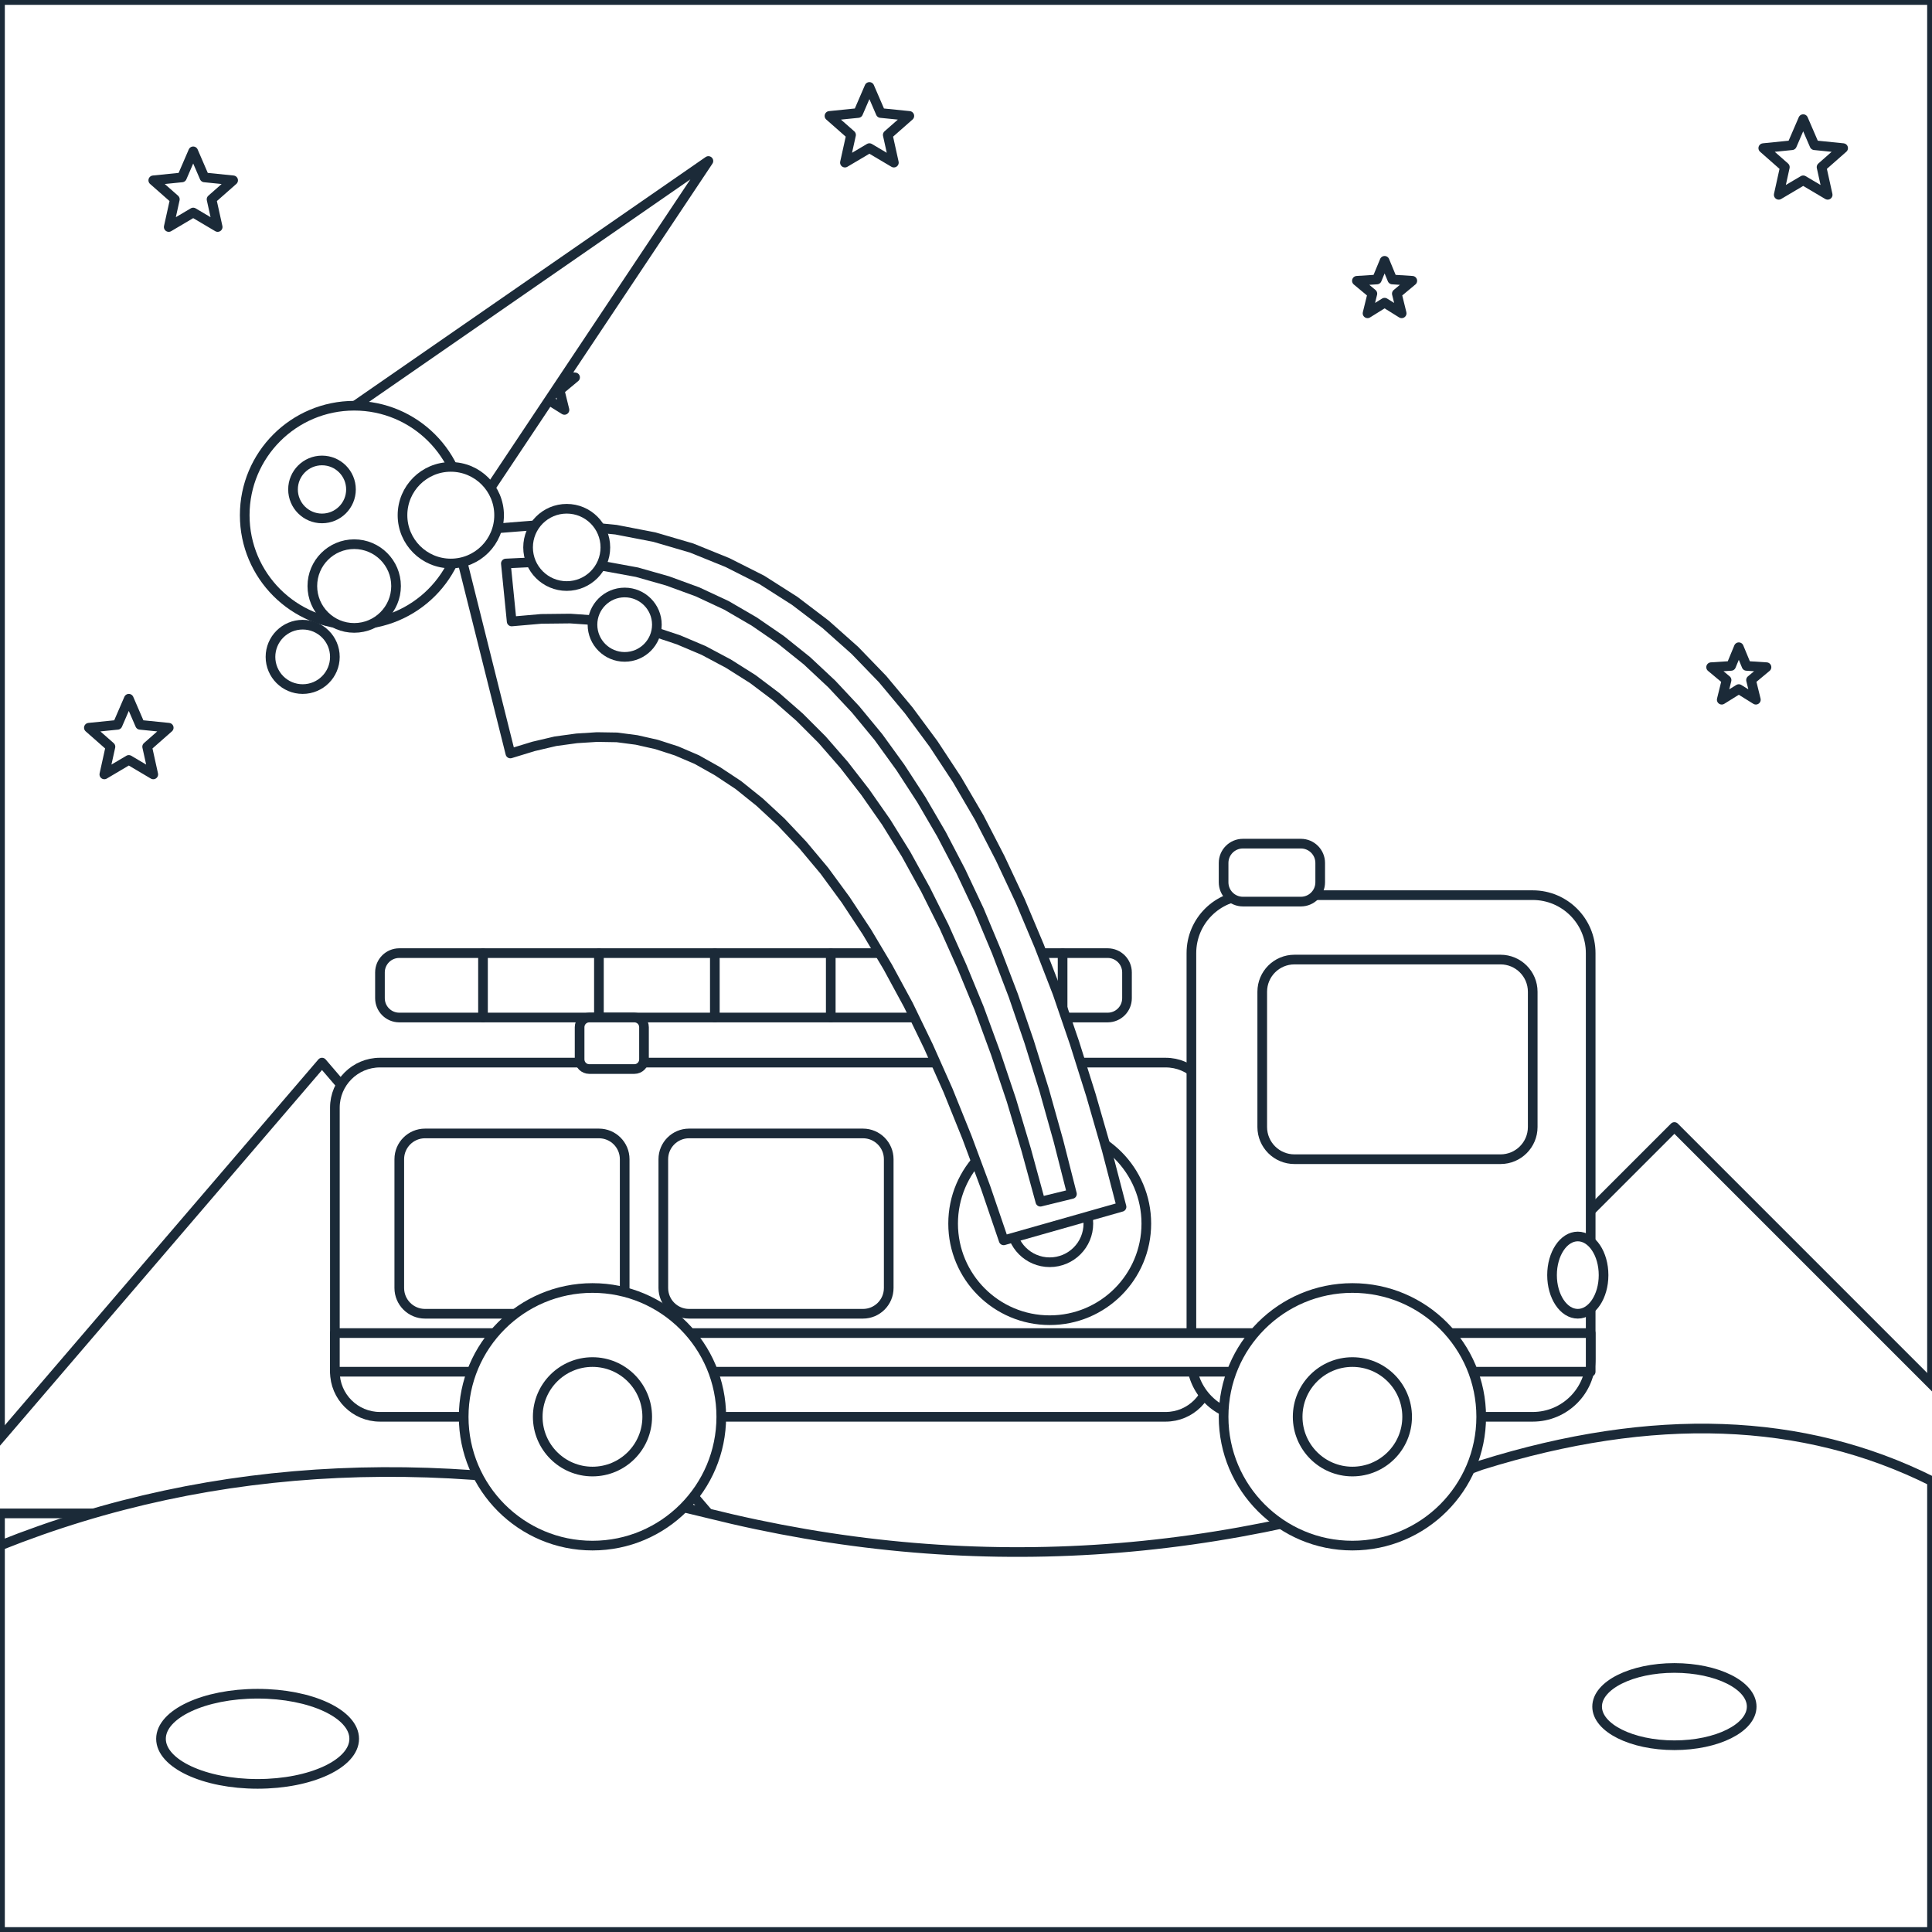
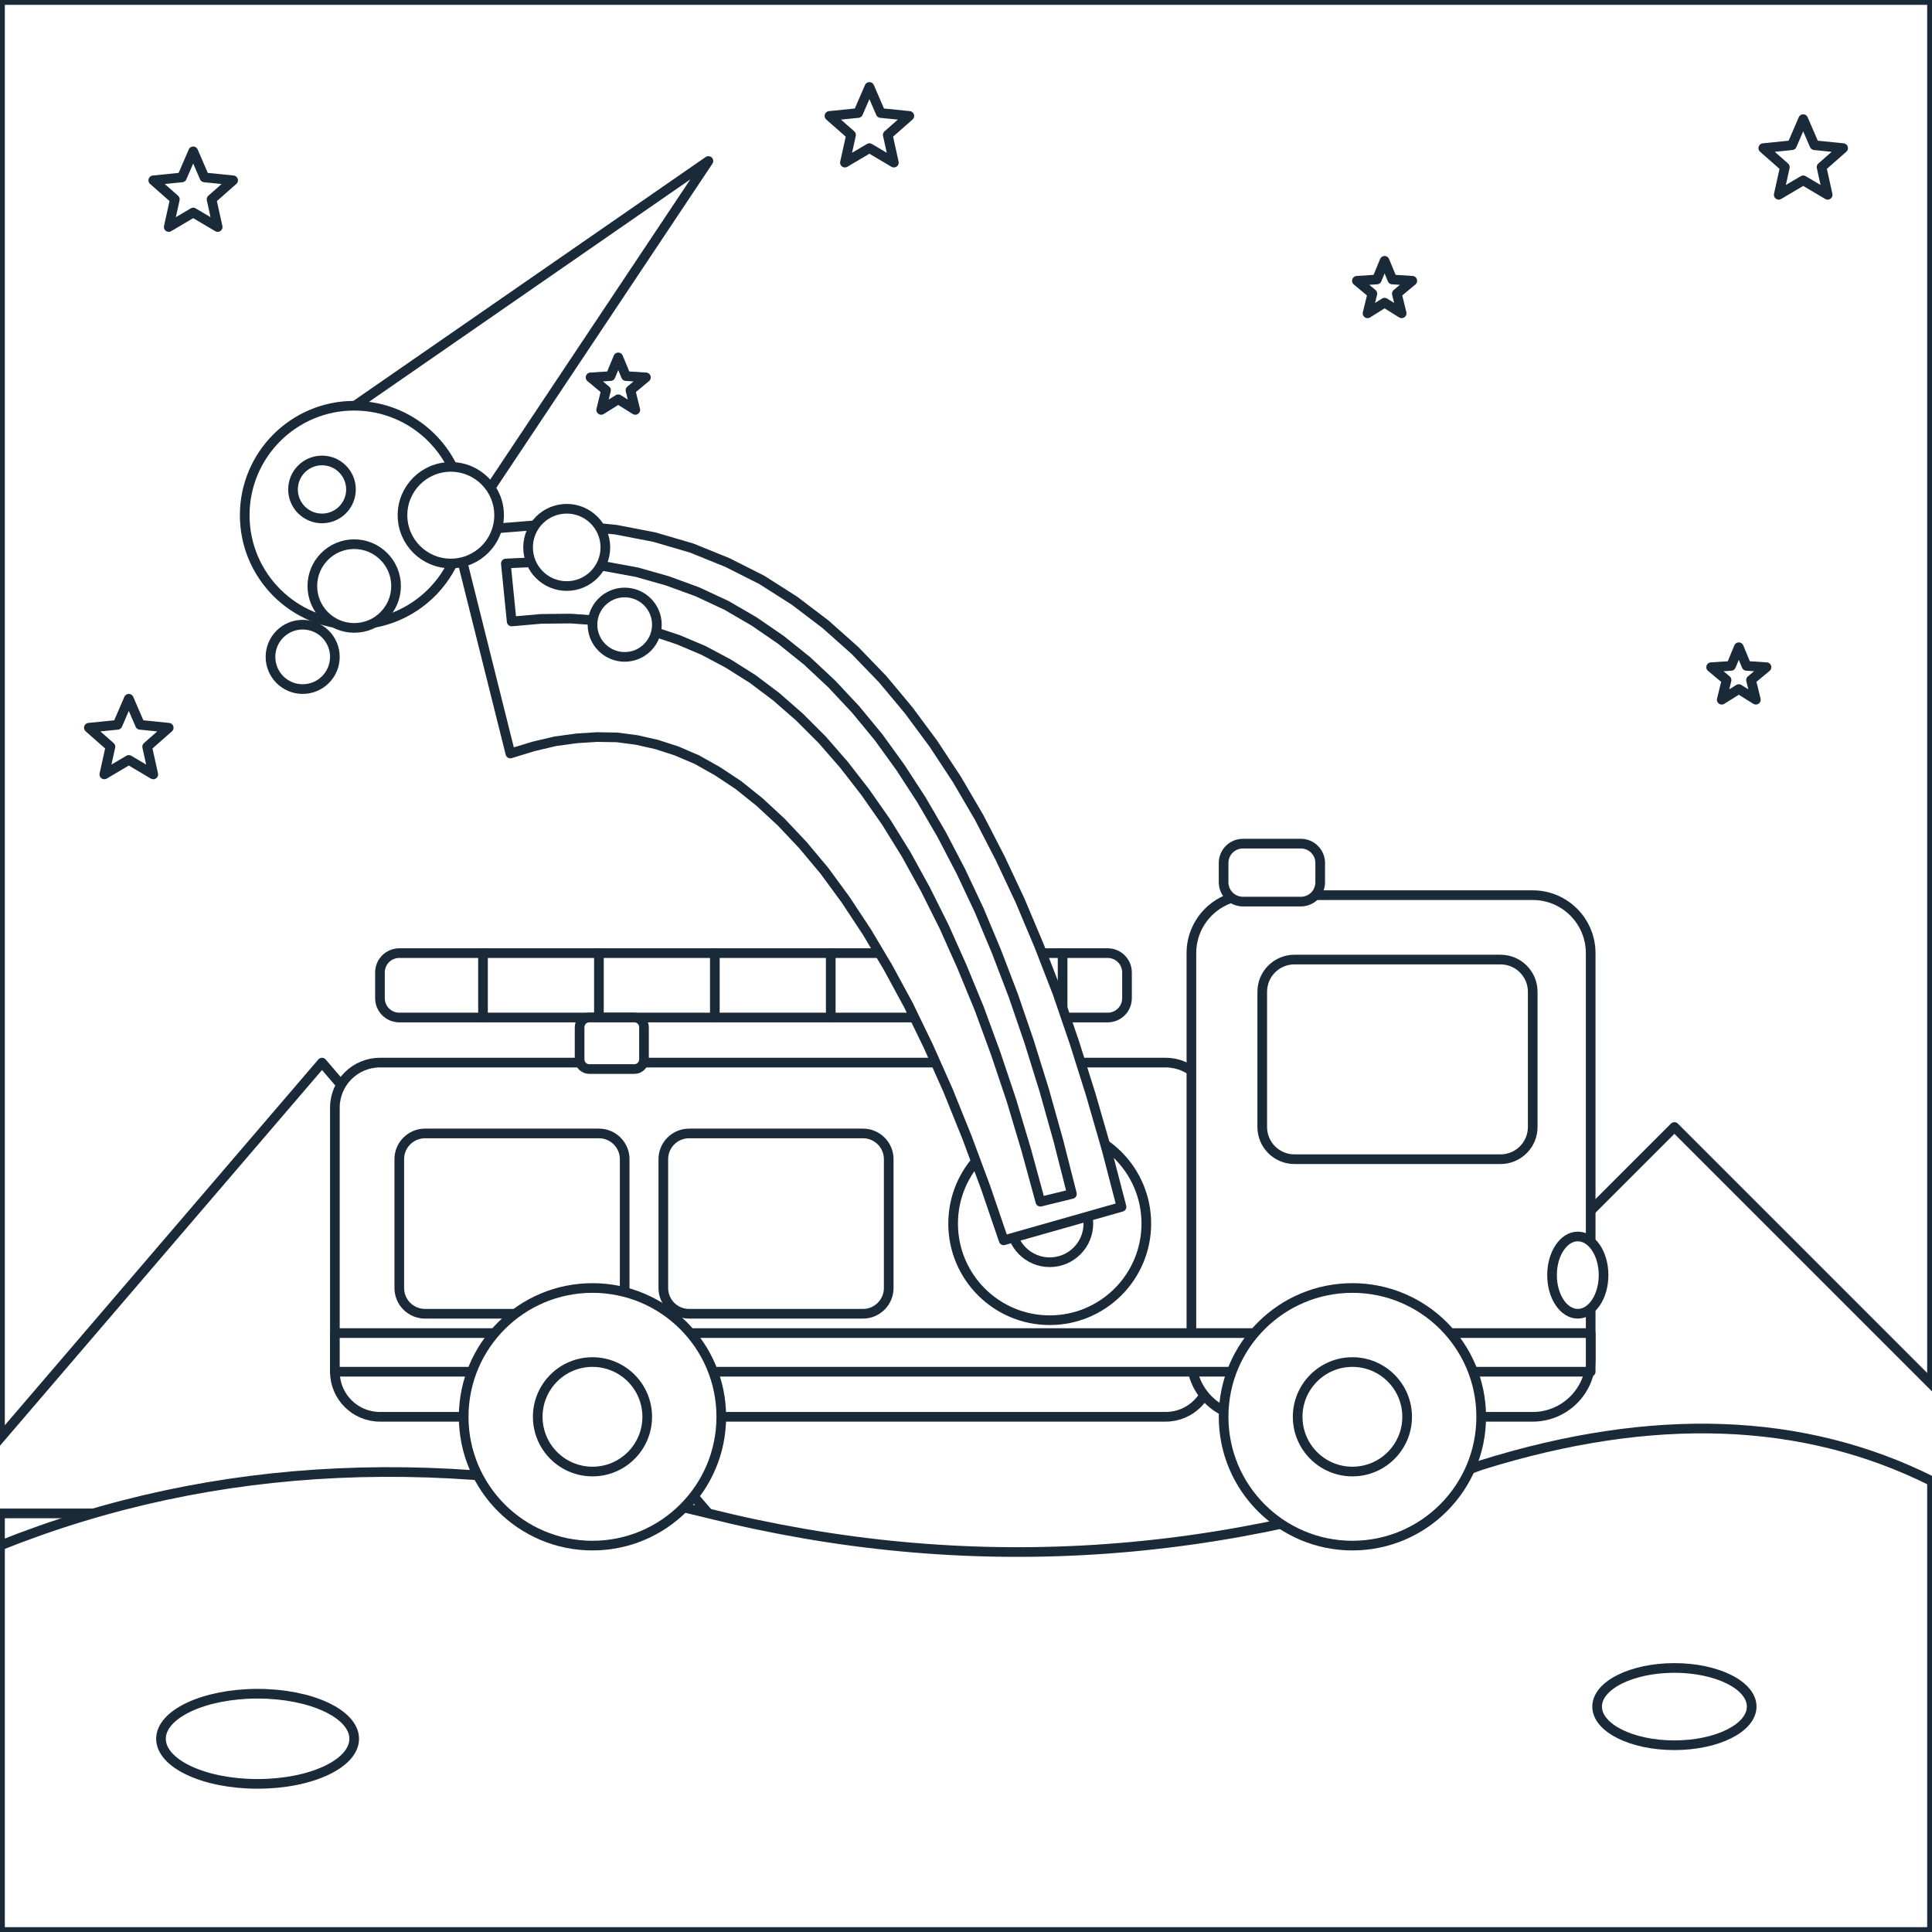
<svg xmlns="http://www.w3.org/2000/svg" viewBox="0 0 600 600" data-picture="xe-cuu-hoa--dap-lua-thien-thach">
  <g class="scene-back">
    <rect x="0" y="0" width="600" height="600" rx="0" id="r-nen-troi" data-region="nen-troi" class="region" fill="#FFFFFF" stroke="#1B2A38" stroke-width="3" stroke-linejoin="round" />
    <polygon points="60,47 63.5,55.1 72.4,56 65.7,61.9 67.6,70.5 60,66 52.4,70.5 54.3,61.9 47.6,56 56.5,55.1" id="r-sao-1" data-region="sao-1" class="region" fill="#FFFFFF" stroke="#1B2A38" stroke-width="3" stroke-linejoin="round" />
-     <polygon points="170,111 172.4,116.8 178.6,117.2 173.8,121.2 175.3,127.3 170,124 164.7,127.3 166.2,121.2 161.4,117.2 167.6,116.8" id="r-sao-2" data-region="sao-2" class="region" fill="#FFFFFF" stroke="#1B2A38" stroke-width="3" stroke-linejoin="round" />
+     <polygon points="192,111 194.4,116.8 200.6,117.2 195.8,121.2 197.3,127.3 192,124 186.7,127.3 188.2,121.2 183.4,117.2 189.6,116.8" id="r-sao-2" data-region="sao-2" class="region" fill="#FFFFFF" stroke="#1B2A38" stroke-width="3" stroke-linejoin="round" />
    <polygon points="270,27 273.5,35.1 282.4,36 275.7,41.9 277.6,50.5 270,46 262.4,50.5 264.3,41.9 257.6,36 266.5,35.1" id="r-sao-3" data-region="sao-3" class="region" fill="#FFFFFF" stroke="#1B2A38" stroke-width="3" stroke-linejoin="round" />
    <polygon points="430,81 432.4,86.8 438.6,87.2 433.8,91.2 435.3,97.3 430,94 424.7,97.3 426.2,91.2 421.4,87.2 427.6,86.8" id="r-sao-4" data-region="sao-4" class="region" fill="#FFFFFF" stroke="#1B2A38" stroke-width="3" stroke-linejoin="round" />
    <polygon points="560,37 563.5,45.1 572.4,46 565.7,51.9 567.6,60.5 560,56 552.4,60.5 554.3,51.9 547.6,46 556.5,45.1" id="r-sao-5" data-region="sao-5" class="region" fill="#FFFFFF" stroke="#1B2A38" stroke-width="3" stroke-linejoin="round" />
    <polygon points="540,201 542.4,206.8 548.6,207.2 543.8,211.2 545.3,217.3 540,214 534.7,217.3 536.2,211.2 531.4,207.2 537.6,206.8" id="r-sao-6" data-region="sao-6" class="region" fill="#FFFFFF" stroke="#1B2A38" stroke-width="3" stroke-linejoin="round" />
    <polygon points="40,217 43.5,225.1 52.4,226 45.7,231.9 47.6,240.5 40,236 32.4,240.5 34.3,231.9 27.6,226 36.5,225.1" id="r-sao-7" data-region="sao-7" class="region" fill="#FFFFFF" stroke="#1B2A38" stroke-width="3" stroke-linejoin="round" />
    <polygon points="-20,470 100,330 220,470" id="r-nui-hoa-1" data-region="nui-hoa-1" class="region" fill="#FFFFFF" stroke="#1B2A38" stroke-width="3" stroke-linejoin="round" />
    <polygon points="400,470 520,350 640,470" id="r-nui-hoa-2" data-region="nui-hoa-2" class="region" fill="#FFFFFF" stroke="#1B2A38" stroke-width="3" stroke-linejoin="round" />
    <path d="M 0 480 Q 100 440 220 470 Q 340 500 460 455 Q 540 430 600 460 L 600 600 L 0 600 Z" id="r-nen-dat" data-region="nen-dat" class="region" fill="#FFFFFF" stroke="#1B2A38" stroke-width="3" stroke-linejoin="round" />
    <ellipse cx="80" cy="540" rx="30" ry="14" id="r-da-do-1" data-region="da-do-1" class="region" fill="#FFFFFF" stroke="#1B2A38" stroke-width="3" stroke-linejoin="round" />
    <ellipse cx="520" cy="530" rx="24" ry="12" id="r-da-do-2" data-region="da-do-2" class="region" fill="#FFFFFF" stroke="#1B2A38" stroke-width="3" stroke-linejoin="round" />
  </g>
  <g id="subject" class="subject anim-drive">
    <rect x="104" y="330" width="272" height="110" rx="14" id="r-than-sau" data-region="than-sau" class="region" fill="#FFFFFF" stroke="#1B2A38" stroke-width="3" stroke-linejoin="round" />
    <rect x="124" y="352" width="70" height="56" rx="8" id="r-ngan-do-1" data-region="ngan-do-1" class="region" fill="#FFFFFF" stroke="#1B2A38" stroke-width="3" stroke-linejoin="round" />
    <rect x="206" y="352" width="70" height="56" rx="8" id="r-ngan-do-2" data-region="ngan-do-2" class="region" fill="#FFFFFF" stroke="#1B2A38" stroke-width="3" stroke-linejoin="round" />
    <ellipse cx="326" cy="380" rx="30" ry="30" id="r-cuon-voi" data-region="cuon-voi" class="region" fill="#FFFFFF" stroke="#1B2A38" stroke-width="3" stroke-linejoin="round" />
    <ellipse cx="326" cy="380" rx="12" ry="12" id="r-loi-cuon-voi" data-region="loi-cuon-voi" class="region" fill="#FFFFFF" stroke="#1B2A38" stroke-width="3" stroke-linejoin="round" />
    <rect x="118" y="296" width="232" height="20" rx="6" id="r-thang" data-region="thang" class="region" fill="#FFFFFF" stroke="#1B2A38" stroke-width="3" stroke-linejoin="round" />
    <g class="deco" pointer-events="none">
      <path d="M 150 296 L 150 316 M 186 296 L 186 316 M 222 296 L 222 316 M 258 296 L 258 316 M 294 296 L 294 316 M 330 296 L 330 316" fill="none" stroke="#1B2A38" stroke-width="3" stroke-linecap="round" stroke-linejoin="round" />
    </g>
    <rect x="180" y="316" width="20" height="16" rx="3" id="r-chan-thang" data-region="chan-thang" class="region" fill="#FFFFFF" stroke="#1B2A38" stroke-width="3" stroke-linejoin="round" />
    <rect x="370" y="278" width="124" height="162" rx="18" id="r-buong-lai" data-region="buong-lai" class="region" fill="#FFFFFF" stroke="#1B2A38" stroke-width="3" stroke-linejoin="round" />
    <rect x="392" y="298" width="84" height="62" rx="10" id="r-kinh-buong-lai" data-region="kinh-buong-lai" class="region" fill="#FFFFFF" stroke="#1B2A38" stroke-width="3" stroke-linejoin="round" />
    <rect x="380" y="262" width="30" height="18" rx="6" id="r-den-coi" data-region="den-coi" class="region" fill="#FFFFFF" stroke="#1B2A38" stroke-width="3" stroke-linejoin="round" />
    <rect x="104" y="414" width="390" height="12" rx="0" id="r-soc-trang" data-region="soc-trang" class="region" fill="#FFFFFF" stroke="#1B2A38" stroke-width="3" stroke-linejoin="round" />
    <ellipse cx="490" cy="396" rx="8" ry="12" id="r-den-truoc" data-region="den-truoc" class="region" fill="#FFFFFF" stroke="#1B2A38" stroke-width="3" stroke-linejoin="round" />
    <ellipse cx="184" cy="440" rx="40" ry="40" id="r-banh-sau" data-region="banh-sau" class="region" fill="#FFFFFF" stroke="#1B2A38" stroke-width="3" stroke-linejoin="round" />
    <ellipse cx="184" cy="440" rx="17" ry="17" id="r-mam-sau" data-region="mam-sau" class="region" fill="#FFFFFF" stroke="#1B2A38" stroke-width="3" stroke-linejoin="round" />
    <ellipse cx="420" cy="440" rx="40" ry="40" id="r-banh-truoc" data-region="banh-truoc" class="region" fill="#FFFFFF" stroke="#1B2A38" stroke-width="3" stroke-linejoin="round" />
    <ellipse cx="420" cy="440" rx="17" ry="17" id="r-mam-truoc" data-region="mam-truoc" class="region" fill="#FFFFFF" stroke="#1B2A38" stroke-width="3" stroke-linejoin="round" />
  </g>
  <g class="scene-front">
    <path d="M 90 140 L 220 50 L 140 170 Z" id="r-duoi-lua-thien-thach" data-region="duoi-lua-thien-thach" class="region" fill="#FFFFFF" stroke="#1B2A38" stroke-width="3" stroke-linejoin="round" />
    <ellipse cx="110" cy="160" rx="34" ry="34" id="r-thien-thach-chay" data-region="thien-thach-chay" class="region" fill="#FFFFFF" stroke="#1B2A38" stroke-width="3" stroke-linejoin="round" />
    <ellipse cx="100" cy="152" rx="9" ry="9" id="r-ho-thien-thach" data-region="ho-thien-thach" class="region" fill="#FFFFFF" stroke="#1B2A38" stroke-width="3" stroke-linejoin="round" />
    <polygon points="348.3,374.8 343.7,357.1 338.8,340.1 333.7,323.9 328.4,308.4 322.7,293.7 316.8,279.7 310.6,266.5 304.1,253.9 297.2,242.1 289.9,231 282.2,220.6 274.1,210.9 265.5,202 256.4,193.9 246.8,186.6 236.6,180.1 225.9,174.7 214.8,170.2 203.2,166.8 191.3,164.5 179.1,163.3 166.7,163.1 154.1,164.1 141.5,166 158.5,234 165.7,231.8 172.5,230.2 179.1,229.3 185.4,228.9 191.6,229 197.7,229.8 203.9,231.2 210.1,233.2 216.4,235.9 222.8,239.5 229.3,243.8 235.9,249.1 242.6,255.3 249.3,262.4 256,270.4 262.6,279.4 269.2,289.4 275.7,300.3 282.1,312.1 288.3,324.9 294.4,338.6 300.3,353.2 306.1,368.8 311.7,385.2" id="r-tia-nuoc-voi" data-region="tia-nuoc-voi" class="region" fill="#FFFFFF" stroke="#1B2A38" stroke-width="3" stroke-linejoin="round" />
    <polygon points="332.9,370.8 328.7,354.3 324.3,338.6 319.6,323.5 314.7,309.2 309.5,295.6 304.1,282.7 298.4,270.6 292.4,259.1 286.1,248.3 279.6,238.3 272.8,228.9 265.7,220.3 258.3,212.4 250.6,205.2 242.5,198.7 234.2,193 225.6,188 216.6,183.8 207.3,180.4 197.8,177.7 188,175.9 177.9,174.8 167.6,174.5 157.1,175 158.9,193 168.1,192.2 177.1,192.1 185.8,192.7 194.3,194 202.6,196 210.7,198.7 218.5,202 226.2,206.1 233.8,210.9 241.1,216.4 248.3,222.7 255.3,229.7 262.1,237.5 268.7,246 275.2,255.3 281.4,265.3 287.4,276.2 293.2,287.8 298.7,300.1 304.1,313.2 309.2,327.1 314.1,341.7 318.7,357.1 323.1,373.2" id="r-vet-sang-nuoc" data-region="vet-sang-nuoc" class="region" fill="#FFFFFF" stroke="#1B2A38" stroke-width="3" stroke-linejoin="round" />
    <ellipse cx="110" cy="182" rx="13" ry="13" id="r-giot-nuoc-1" data-region="giot-nuoc-1" class="region" fill="#FFFFFF" stroke="#1B2A38" stroke-width="3" stroke-linejoin="round" />
    <ellipse cx="140" cy="160" rx="15" ry="15" id="r-giot-nuoc-2" data-region="giot-nuoc-2" class="region" fill="#FFFFFF" stroke="#1B2A38" stroke-width="3" stroke-linejoin="round" />
    <ellipse cx="176" cy="170" rx="12" ry="12" id="r-giot-nuoc-3" data-region="giot-nuoc-3" class="region" fill="#FFFFFF" stroke="#1B2A38" stroke-width="3" stroke-linejoin="round" />
    <ellipse cx="194" cy="194" rx="10" ry="10" id="r-giot-nuoc-4" data-region="giot-nuoc-4" class="region" fill="#FFFFFF" stroke="#1B2A38" stroke-width="3" stroke-linejoin="round" />
    <ellipse cx="94" cy="204" rx="10" ry="10" id="r-giot-nuoc-5" data-region="giot-nuoc-5" class="region" fill="#FFFFFF" stroke="#1B2A38" stroke-width="3" stroke-linejoin="round" />
  </g>
</svg>
